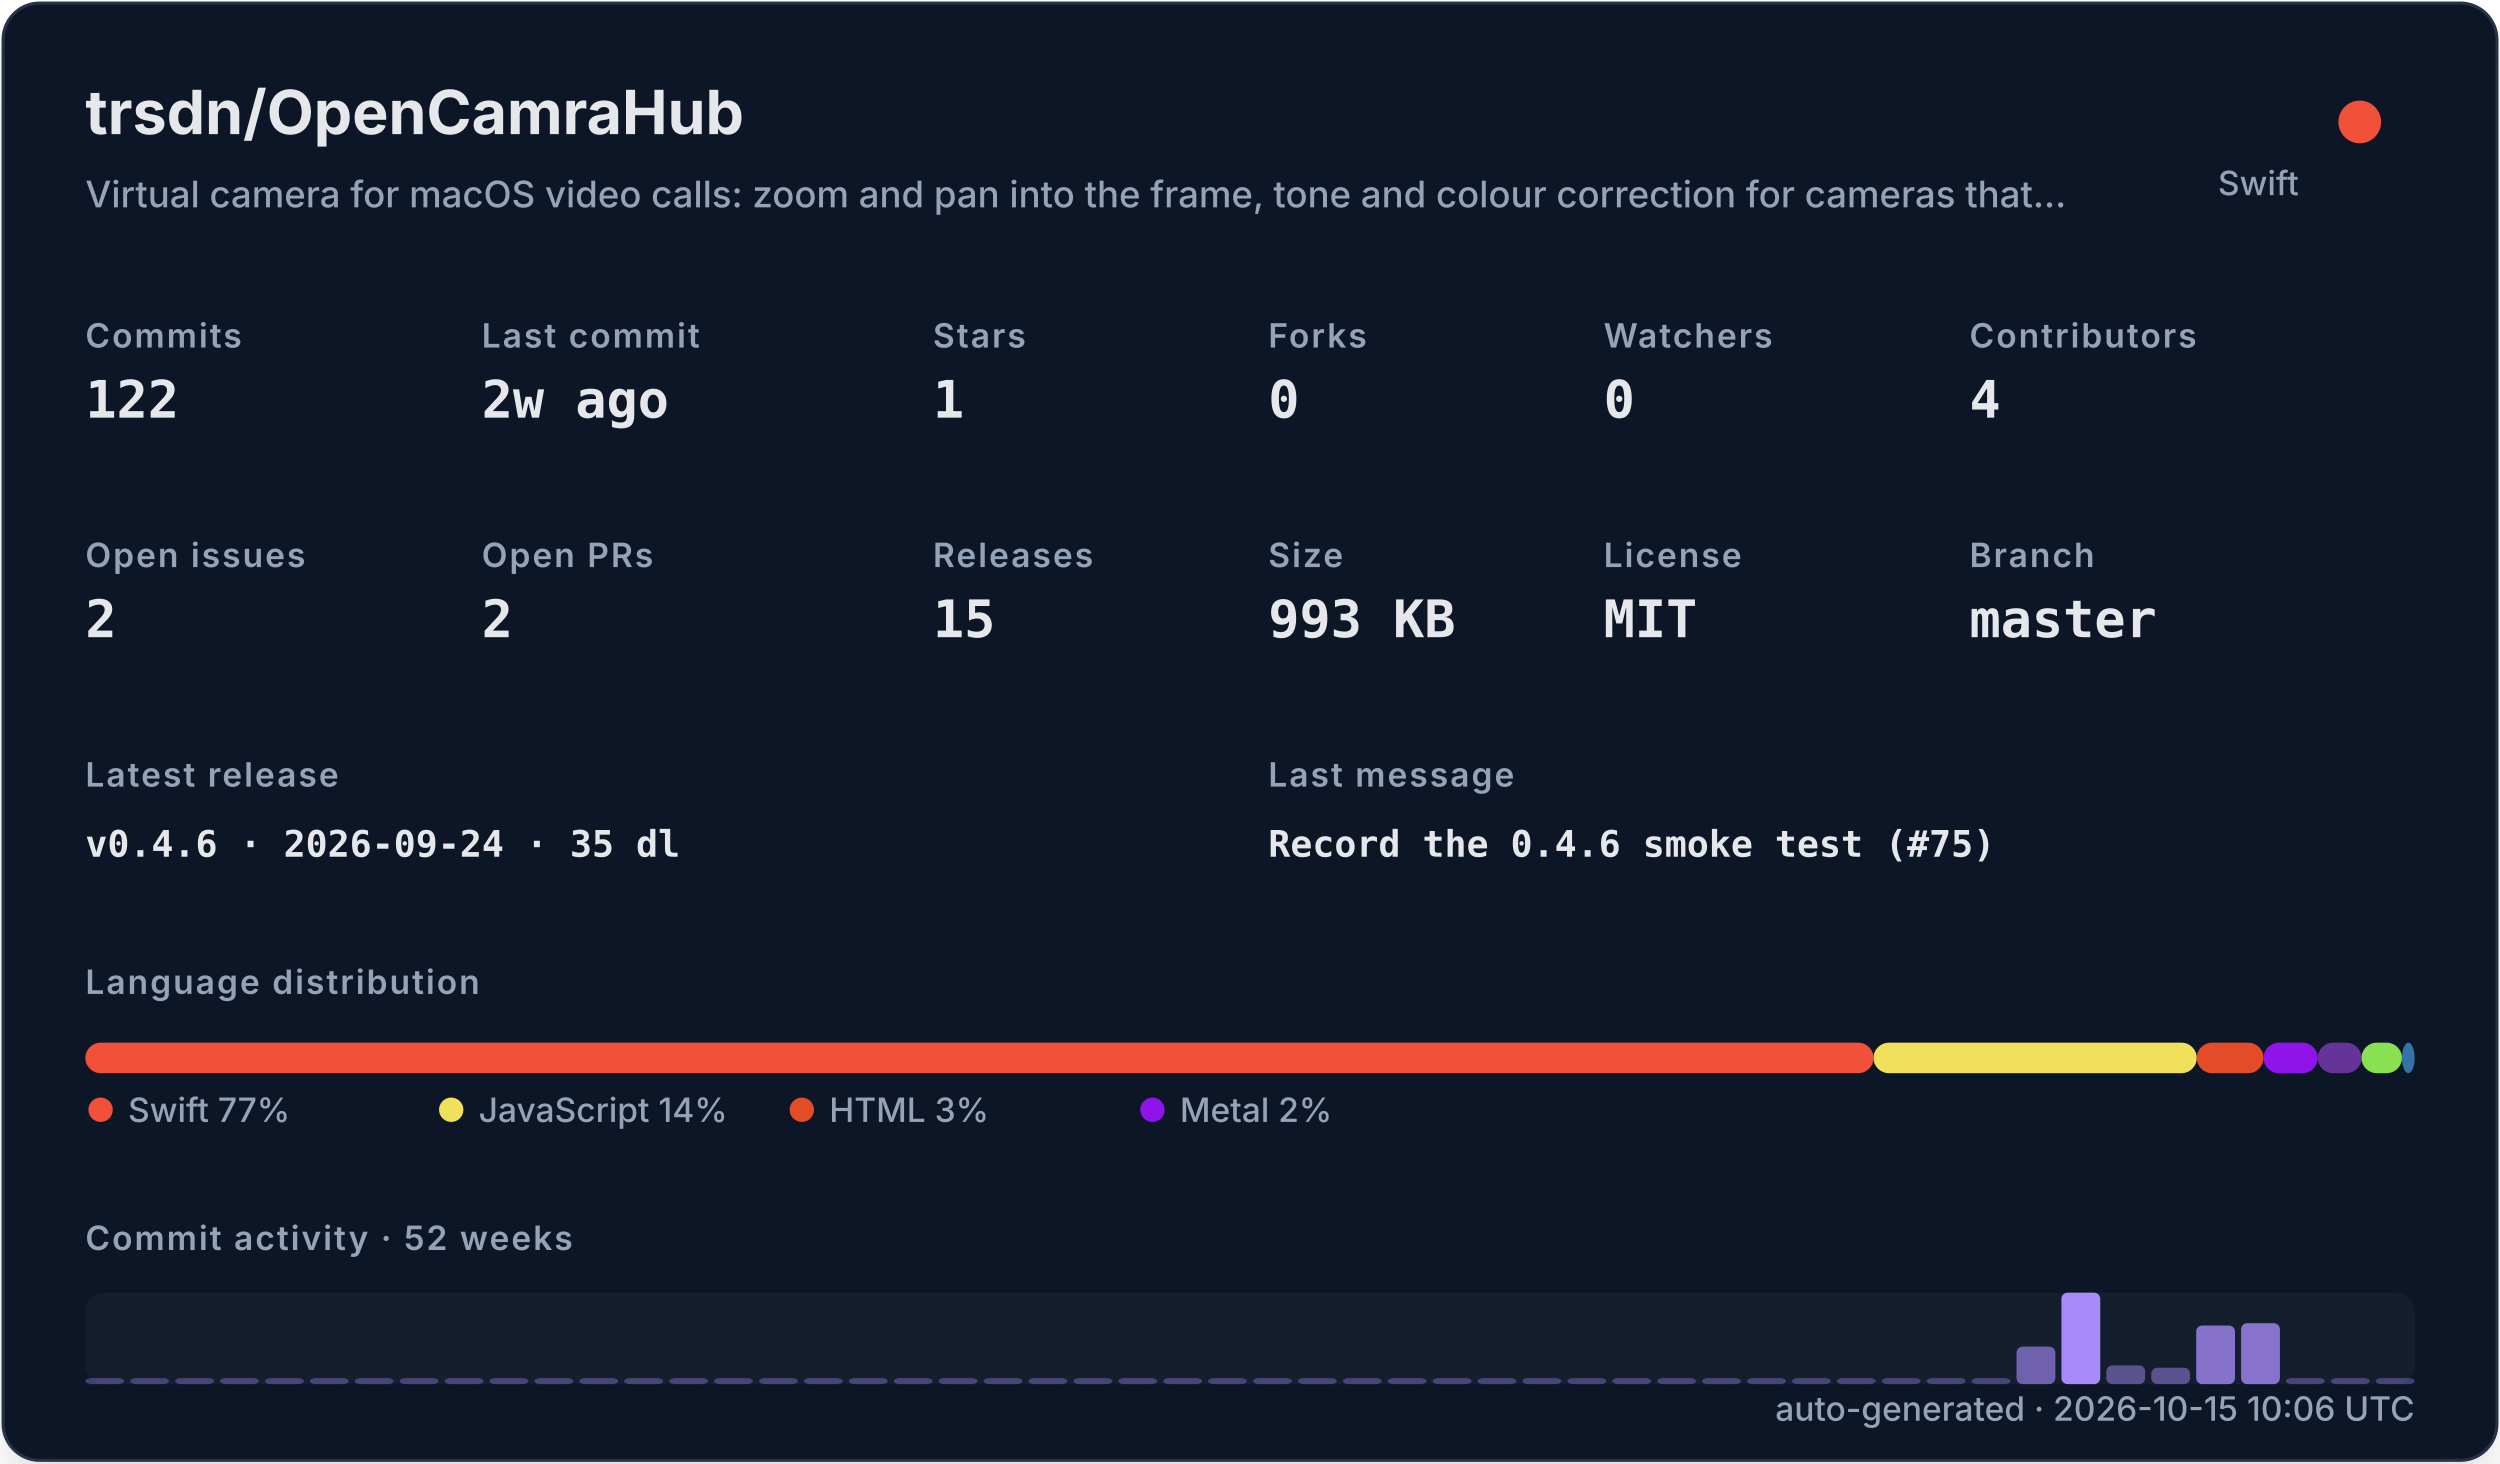
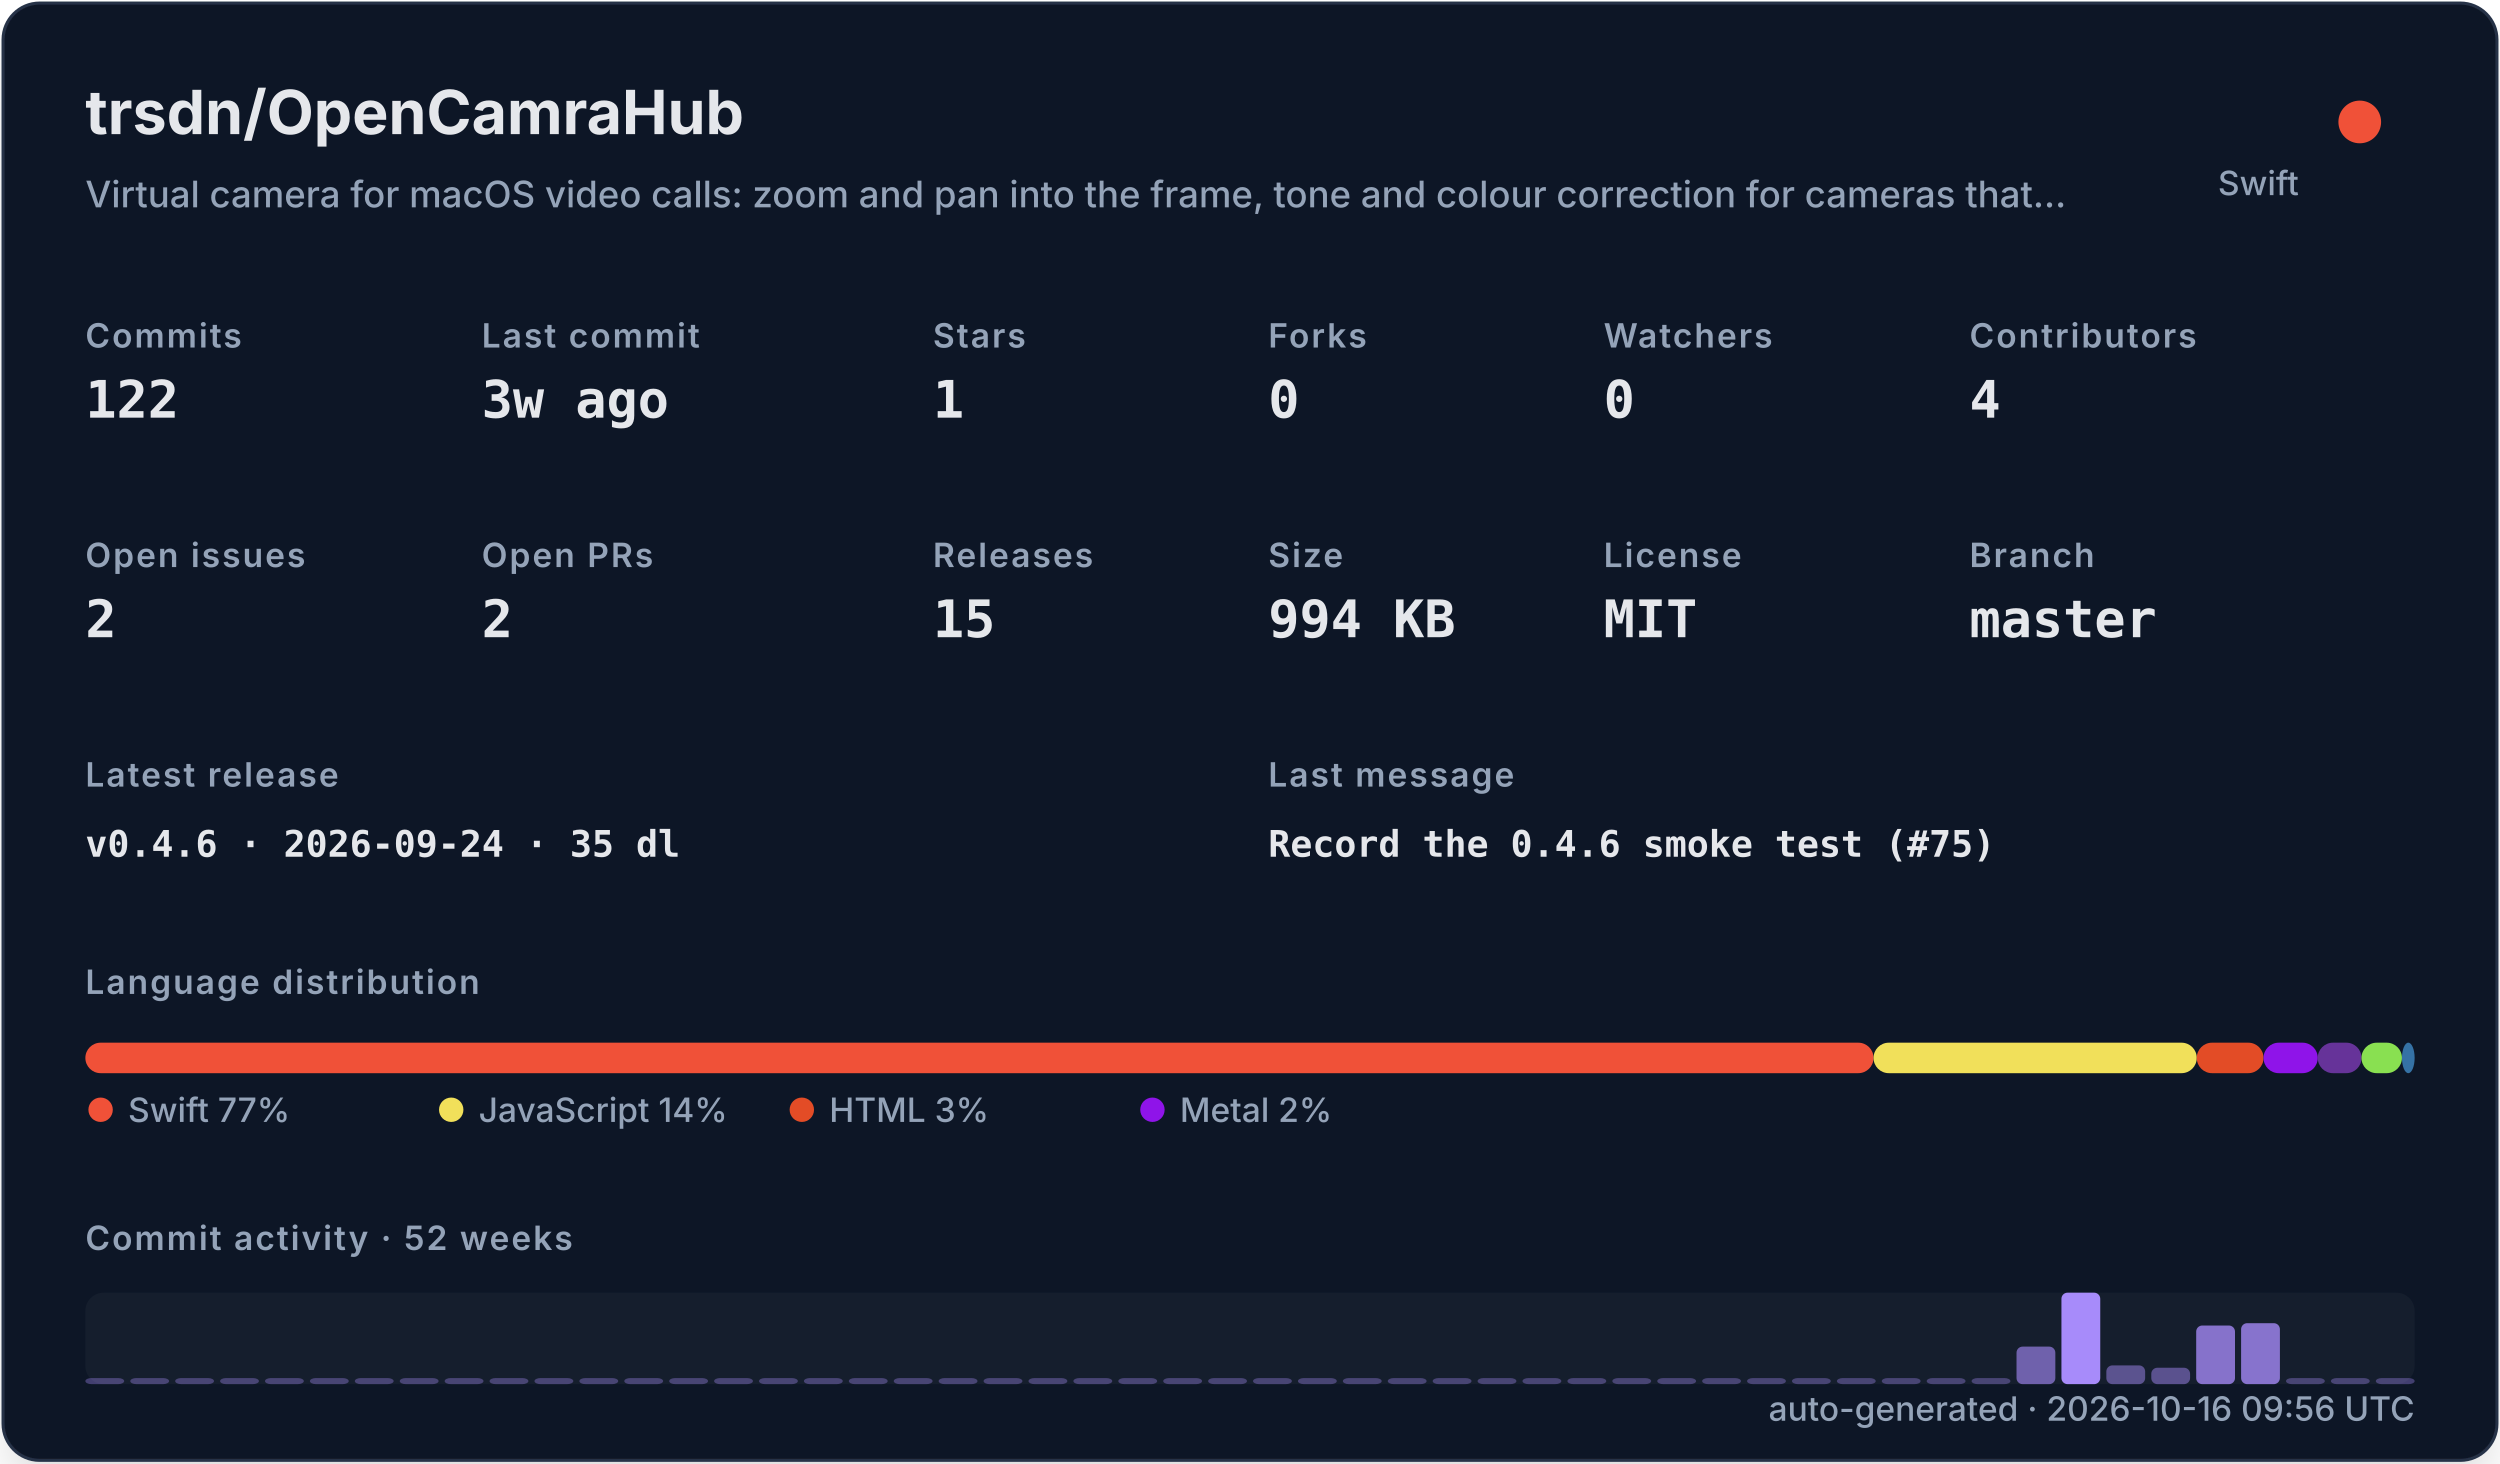
<svg xmlns="http://www.w3.org/2000/svg" width="820" height="480" viewBox="0 0 820 480" role="img">
  <defs>
    <filter id="shadow" x="-10%" y="-10%" width="120%" height="120%">
      <feDropShadow dx="0" dy="8" stdDeviation="10" flood-color="#000000" flood-opacity="0.16" />
    </filter>
    <style>
    .title { font: 700 20px -apple-system,BlinkMacSystemFont,"Segoe UI",sans-serif; fill: #e5e7eb; }
    .subtitle { font: 500 12px -apple-system,BlinkMacSystemFont,"Segoe UI",sans-serif; fill: #94a3b8; }
    .label { font: 600 11px -apple-system,BlinkMacSystemFont,"Segoe UI",sans-serif; fill: #94a3b8; text-transform: uppercase; letter-spacing: .06em; }
    .value { font: 700 17px ui-monospace,SFMono-Regular,Menlo,monospace; fill: #e5e7eb; }
    .small { font: 500 11px -apple-system,BlinkMacSystemFont,"Segoe UI",sans-serif; fill: #94a3b8; }
    .tiny { font: 500 10px -apple-system,BlinkMacSystemFont,"Segoe UI",sans-serif; fill: #94a3b8; }
    .mono { font: 650 12px ui-monospace,SFMono-Regular,Menlo,monospace; fill: #e5e7eb; }
  </style>
  </defs>
  <rect x="1" y="1" width="818" height="478" rx="12" fill="#111827" stroke="#263247" filter="url(#shadow)" />
  <text x="28" y="44" class="title">trsdn/OpenCamraHub</text>
  <text x="28" y="68" class="subtitle">Virtual camera for macOS video calls: zoom and pan into the frame, tone and colour correction for cameras that…</text>
  <circle cx="774" cy="40" r="7" fill="#F05138" />
  <text x="754" y="64" text-anchor="end" class="small">Swift</text>
  <text x="28" y="114" class="label">Commits</text>
  <text x="28" y="137" class="value">122</text>
  <text x="158" y="114" class="label">Last commit</text>
-   <text x="158" y="137" class="value">2w ago</text>
+   <text x="158" y="137" class="value">3w ago</text>
  <text x="306" y="114" class="label">Stars</text>
  <text x="306" y="137" class="value">1</text>
  <text x="416" y="114" class="label">Forks</text>
  <text x="416" y="137" class="value">0</text>
  <text x="526" y="114" class="label">Watchers</text>
  <text x="526" y="137" class="value">0</text>
  <text x="646" y="114" class="label">Contributors</text>
  <text x="646" y="137" class="value">4</text>
  <text x="28" y="186" class="label">Open issues</text>
  <text x="28" y="209" class="value">2</text>
  <text x="158" y="186" class="label">Open PRs</text>
  <text x="158" y="209" class="value">2</text>
  <text x="306" y="186" class="label">Releases</text>
  <text x="306" y="209" class="value">15</text>
  <text x="416" y="186" class="label">Size</text>
-   <text x="416" y="209" class="value">993 KB</text>
+   <text x="416" y="209" class="value">994 KB</text>
  <text x="526" y="186" class="label">License</text>
  <text x="526" y="209" class="value">MIT</text>
  <text x="646" y="186" class="label">Branch</text>
  <text x="646" y="209" class="value">master</text>
  <text x="28" y="258" class="label">Latest release</text>
  <text x="28" y="281" class="mono">v0.4.6 · 2026-09-24 · 35 dl</text>
  <text x="416" y="258" class="label">Last message</text>
  <text x="416" y="281" class="mono">Record the 0.4.6 smoke test (#75)</text>
  <text x="28" y="326" class="label">Language distribution</text>
  <rect x="28.00" y="342" width="586.52" height="10" rx="5" fill="#F05138" />
  <rect x="614.52" y="342" width="106.02" height="10" rx="5" fill="#f1e05a" />
  <rect x="720.54" y="342" width="21.90" height="10" rx="5" fill="#e34c26" />
  <rect x="742.44" y="342" width="17.78" height="10" rx="5" fill="#8f14e9" />
  <rect x="760.22" y="342" width="14.36" height="10" rx="5" fill="#663399" />
  <rect x="774.57" y="342" width="13.27" height="10" rx="5" fill="#89e051" />
  <rect x="787.85" y="342" width="4.15" height="10" rx="5" fill="#3572A5" />
  <circle cx="33" cy="364" r="4" fill="#F05138" />
  <text x="42" y="368" class="small">Swift 77%</text>
  <circle cx="148" cy="364" r="4" fill="#f1e05a" />
  <text x="157" y="368" class="small">JavaScript 14%</text>
  <circle cx="263" cy="364" r="4" fill="#e34c26" />
  <text x="272" y="368" class="small">HTML 3%</text>
  <circle cx="378" cy="364" r="4" fill="#8f14e9" />
  <text x="387" y="368" class="small">Metal 2%</text>
  <text x="28" y="410" class="label">Commit activity · 52 weeks</text>
  <rect x="28" y="424" width="764" height="30" rx="6" fill="#1f2937" opacity=".42" />
  <rect x="28.00" y="452.00" width="12.73" height="2.00" rx="2" fill="#a78bfa" opacity="0.35" />
  <rect x="42.73" y="452.00" width="12.73" height="2.00" rx="2" fill="#a78bfa" opacity="0.35" />
  <rect x="57.46" y="452.00" width="12.73" height="2.00" rx="2" fill="#a78bfa" opacity="0.35" />
  <rect x="72.19" y="452.00" width="12.73" height="2.00" rx="2" fill="#a78bfa" opacity="0.35" />
  <rect x="86.92" y="452.00" width="12.73" height="2.00" rx="2" fill="#a78bfa" opacity="0.35" />
  <rect x="101.65" y="452.00" width="12.73" height="2.00" rx="2" fill="#a78bfa" opacity="0.35" />
  <rect x="116.38" y="452.00" width="12.73" height="2.00" rx="2" fill="#a78bfa" opacity="0.35" />
  <rect x="131.12" y="452.00" width="12.73" height="2.00" rx="2" fill="#a78bfa" opacity="0.35" />
  <rect x="145.85" y="452.00" width="12.73" height="2.00" rx="2" fill="#a78bfa" opacity="0.35" />
  <rect x="160.58" y="452.00" width="12.73" height="2.00" rx="2" fill="#a78bfa" opacity="0.35" />
  <rect x="175.31" y="452.00" width="12.73" height="2.00" rx="2" fill="#a78bfa" opacity="0.35" />
  <rect x="190.04" y="452.00" width="12.73" height="2.00" rx="2" fill="#a78bfa" opacity="0.35" />
  <rect x="204.77" y="452.00" width="12.73" height="2.00" rx="2" fill="#a78bfa" opacity="0.35" />
  <rect x="219.50" y="452.00" width="12.73" height="2.00" rx="2" fill="#a78bfa" opacity="0.35" />
  <rect x="234.23" y="452.00" width="12.73" height="2.00" rx="2" fill="#a78bfa" opacity="0.35" />
  <rect x="248.96" y="452.00" width="12.73" height="2.00" rx="2" fill="#a78bfa" opacity="0.35" />
  <rect x="263.69" y="452.00" width="12.73" height="2.00" rx="2" fill="#a78bfa" opacity="0.35" />
  <rect x="278.42" y="452.00" width="12.73" height="2.00" rx="2" fill="#a78bfa" opacity="0.35" />
  <rect x="293.15" y="452.00" width="12.73" height="2.00" rx="2" fill="#a78bfa" opacity="0.35" />
  <rect x="307.88" y="452.00" width="12.73" height="2.00" rx="2" fill="#a78bfa" opacity="0.35" />
  <rect x="322.62" y="452.00" width="12.73" height="2.00" rx="2" fill="#a78bfa" opacity="0.35" />
  <rect x="337.35" y="452.00" width="12.73" height="2.00" rx="2" fill="#a78bfa" opacity="0.35" />
  <rect x="352.08" y="452.00" width="12.73" height="2.00" rx="2" fill="#a78bfa" opacity="0.35" />
  <rect x="366.81" y="452.00" width="12.73" height="2.00" rx="2" fill="#a78bfa" opacity="0.35" />
  <rect x="381.54" y="452.00" width="12.73" height="2.00" rx="2" fill="#a78bfa" opacity="0.35" />
  <rect x="396.27" y="452.00" width="12.73" height="2.00" rx="2" fill="#a78bfa" opacity="0.35" />
  <rect x="411.00" y="452.00" width="12.73" height="2.00" rx="2" fill="#a78bfa" opacity="0.35" />
  <rect x="425.73" y="452.00" width="12.73" height="2.00" rx="2" fill="#a78bfa" opacity="0.35" />
  <rect x="440.46" y="452.00" width="12.73" height="2.00" rx="2" fill="#a78bfa" opacity="0.35" />
  <rect x="455.19" y="452.00" width="12.73" height="2.00" rx="2" fill="#a78bfa" opacity="0.35" />
  <rect x="469.92" y="452.00" width="12.73" height="2.00" rx="2" fill="#a78bfa" opacity="0.35" />
  <rect x="484.65" y="452.00" width="12.73" height="2.00" rx="2" fill="#a78bfa" opacity="0.35" />
  <rect x="499.38" y="452.00" width="12.73" height="2.00" rx="2" fill="#a78bfa" opacity="0.35" />
  <rect x="514.12" y="452.00" width="12.73" height="2.00" rx="2" fill="#a78bfa" opacity="0.35" />
  <rect x="528.85" y="452.00" width="12.73" height="2.00" rx="2" fill="#a78bfa" opacity="0.35" />
  <rect x="543.58" y="452.00" width="12.73" height="2.00" rx="2" fill="#a78bfa" opacity="0.35" />
  <rect x="558.31" y="452.00" width="12.73" height="2.00" rx="2" fill="#a78bfa" opacity="0.35" />
  <rect x="573.04" y="452.00" width="12.73" height="2.00" rx="2" fill="#a78bfa" opacity="0.35" />
  <rect x="587.77" y="452.00" width="12.73" height="2.00" rx="2" fill="#a78bfa" opacity="0.35" />
  <rect x="602.50" y="452.00" width="12.73" height="2.00" rx="2" fill="#a78bfa" opacity="0.35" />
  <rect x="617.23" y="452.00" width="12.73" height="2.00" rx="2" fill="#a78bfa" opacity="0.35" />
  <rect x="631.96" y="452.00" width="12.73" height="2.00" rx="2" fill="#a78bfa" opacity="0.35" />
  <rect x="646.69" y="452.00" width="12.73" height="2.00" rx="2" fill="#a78bfa" opacity="0.35" />
  <rect x="661.42" y="441.69" width="12.73" height="12.31" rx="2" fill="#a78bfa" opacity="0.62" />
  <rect x="676.15" y="424.00" width="12.73" height="30.00" rx="2" fill="#a78bfa" opacity="1.00" />
  <rect x="690.88" y="447.85" width="12.73" height="6.15" rx="2" fill="#a78bfa" opacity="0.48" />
  <rect x="705.62" y="448.62" width="12.73" height="5.38" rx="2" fill="#a78bfa" opacity="0.47" />
  <rect x="720.35" y="434.77" width="12.73" height="19.23" rx="2" fill="#a78bfa" opacity="0.77" />
  <rect x="735.08" y="434.00" width="12.73" height="20.00" rx="2" fill="#a78bfa" opacity="0.78" />
  <rect x="749.81" y="452.00" width="12.73" height="2.00" rx="2" fill="#a78bfa" opacity="0.35" />
  <rect x="764.54" y="452.00" width="12.73" height="2.00" rx="2" fill="#a78bfa" opacity="0.35" />
  <rect x="779.27" y="452.00" width="12.73" height="2.00" rx="2" fill="#a78bfa" opacity="0.35" />
-   <text x="792" y="466" text-anchor="end" class="small">auto-generated · 2026-10-15 10:06 UTC</text>
+   <text x="792" y="466" text-anchor="end" class="small">auto-generated · 2026-10-16 09:56 UTC</text>
</svg>
